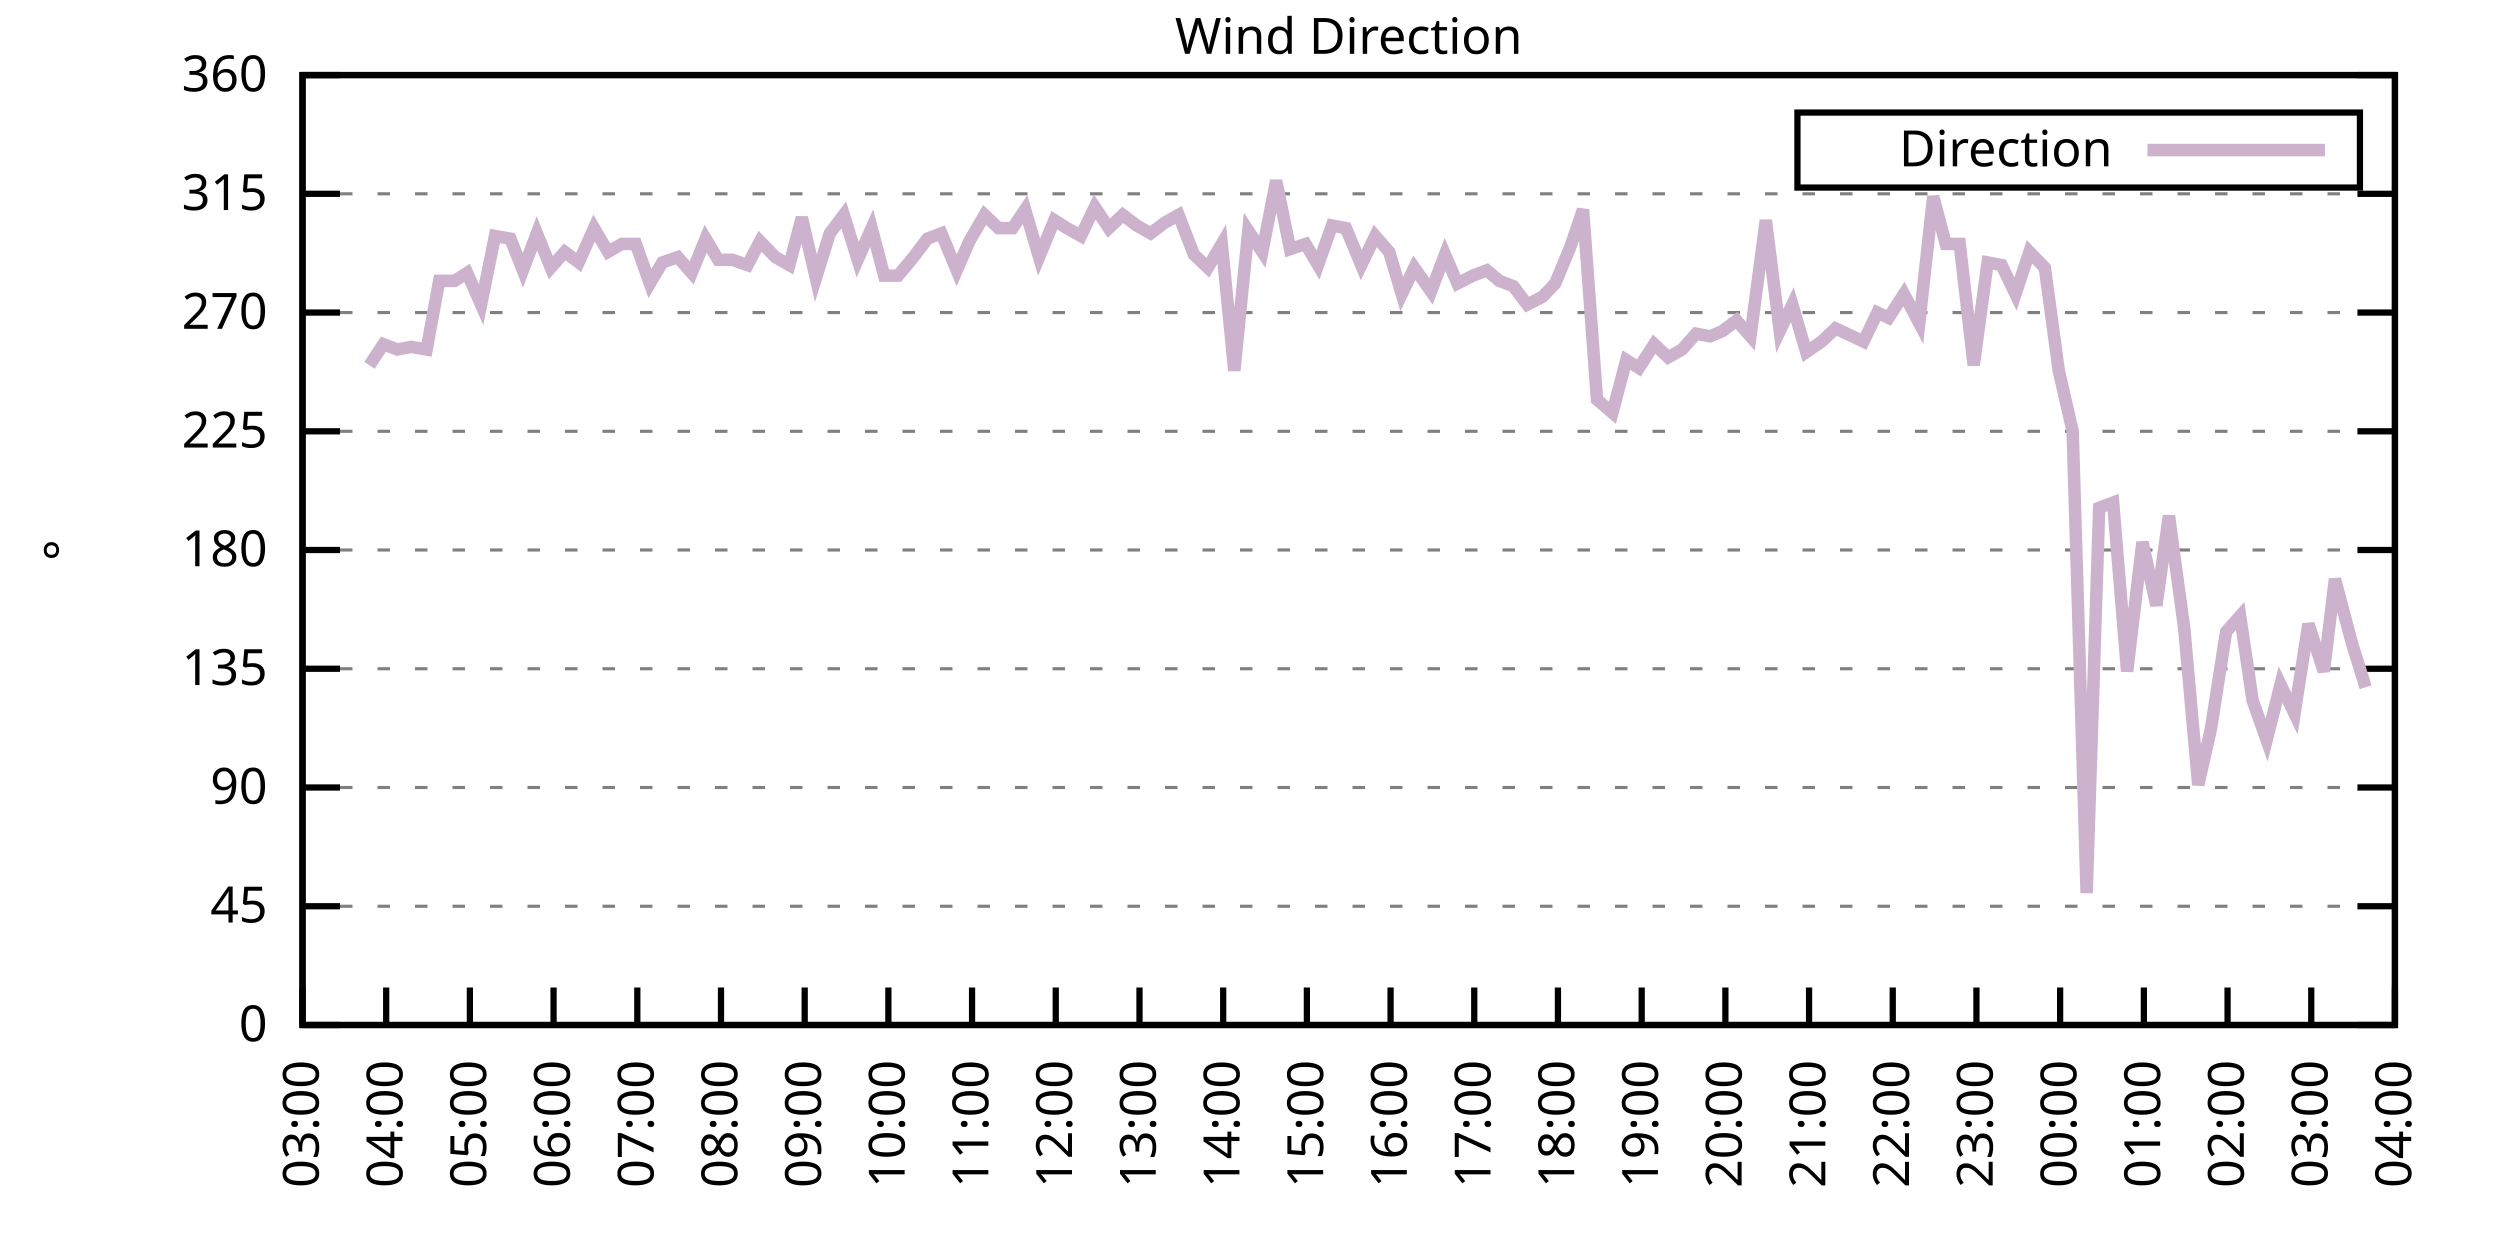
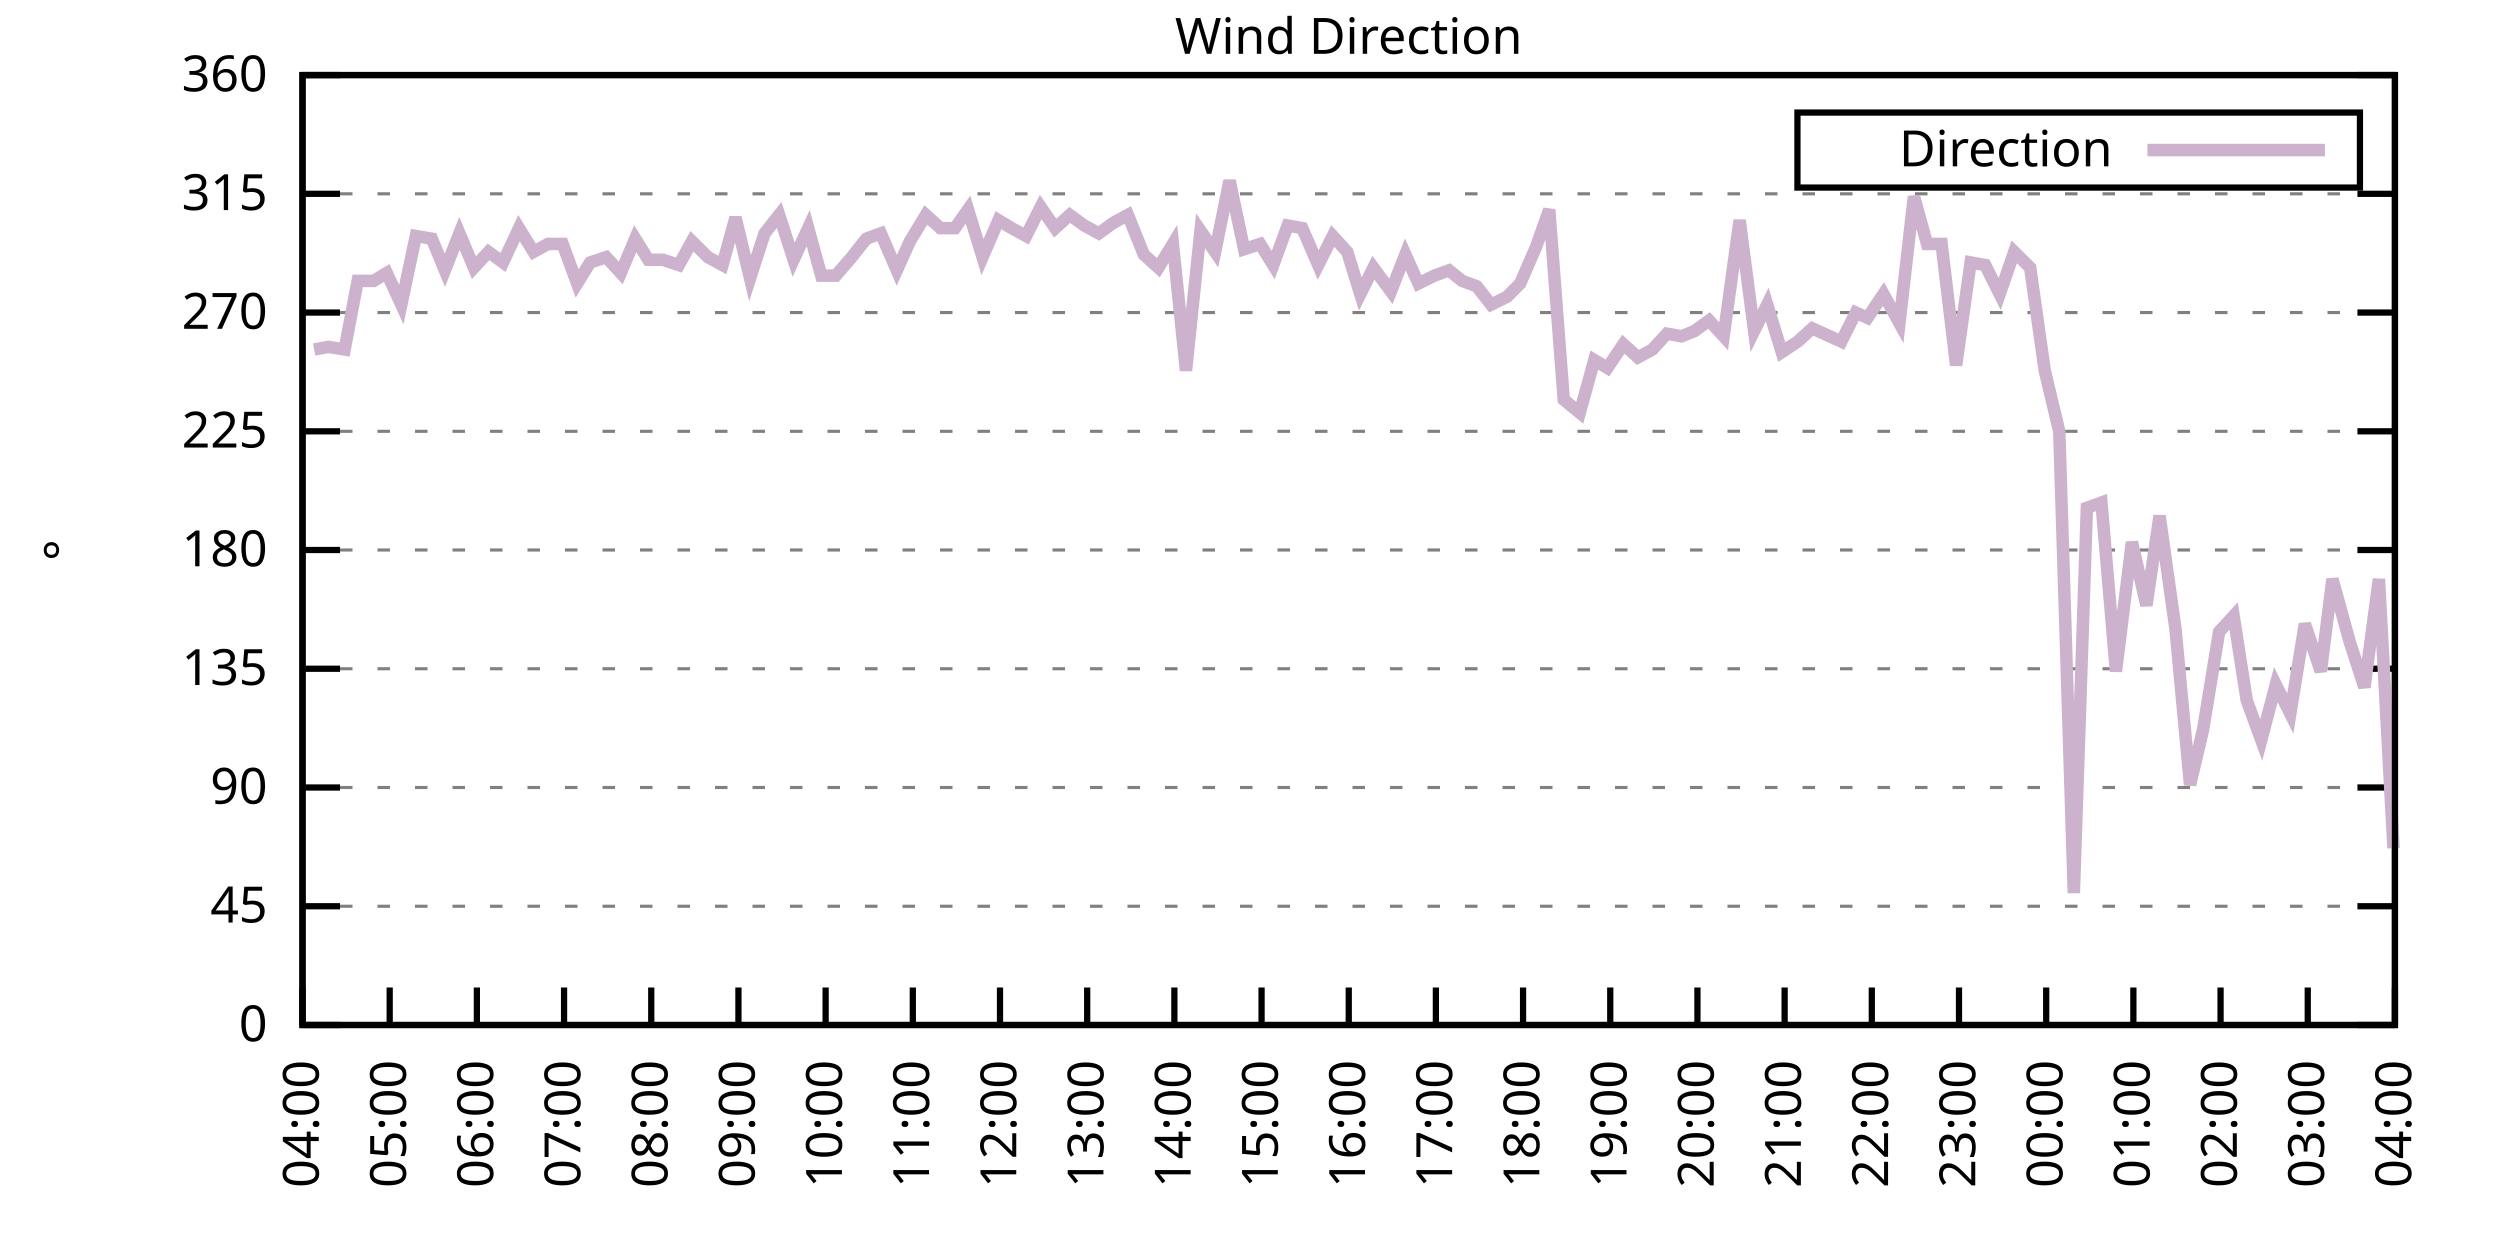
<svg xmlns="http://www.w3.org/2000/svg" xmlns:xlink="http://www.w3.org/1999/xlink" width="400" height="200" viewBox="0 0 400 200">
  <g id="gnuplot_canvas">
    <rect x="0" y="0" width="400" height="200" fill="none" />
    <defs>
      <circle id="gpDot" r="0.5" stroke-width="0.5" stroke="currentColor" />
      <path id="gpPt0" stroke-width="0.333" stroke="currentColor" d="M-1,0 h2 M0,-1 v2" />
      <path id="gpPt1" stroke-width="0.333" stroke="currentColor" d="M-1,-1 L1,1 M1,-1 L-1,1" />
      <path id="gpPt2" stroke-width="0.333" stroke="currentColor" d="M-1,0 L1,0 M0,-1 L0,1 M-1,-1 L1,1 M-1,1 L1,-1" />
      <rect id="gpPt3" stroke-width="0.333" stroke="currentColor" x="-1" y="-1" width="2" height="2" />
      <rect id="gpPt4" stroke-width="0.333" stroke="currentColor" fill="currentColor" x="-1" y="-1" width="2" height="2" />
      <circle id="gpPt5" stroke-width="0.333" stroke="currentColor" cx="0" cy="0" r="1" />
      <use xlink:href="#gpPt5" id="gpPt6" fill="currentColor" stroke="none" />
      <path id="gpPt7" stroke-width="0.333" stroke="currentColor" d="M0,-1.33 L-1.33,0.67 L1.33,0.67 z" />
      <use xlink:href="#gpPt7" id="gpPt8" fill="currentColor" stroke="none" />
      <use xlink:href="#gpPt7" id="gpPt9" stroke="currentColor" transform="rotate(180)" />
      <use xlink:href="#gpPt9" id="gpPt10" fill="currentColor" stroke="none" />
      <use xlink:href="#gpPt3" id="gpPt11" stroke="currentColor" transform="rotate(45)" />
      <use xlink:href="#gpPt11" id="gpPt12" fill="currentColor" stroke="none" />
      <path id="gpPt13" stroke-width="0.333" stroke="currentColor" d="M0,1.330 L1.265,0.411 L0.782,-1.067 L-0.782,-1.076 L-1.265,0.411 z" />
      <use xlink:href="#gpPt13" id="gpPt14" fill="currentColor" stroke="none" />
      <filter id="textbox" filterUnits="objectBoundingBox" x="0" y="0" height="1" width="1">
        <feFlood flood-color="white" flood-opacity="1" result="bgnd" />
        <feComposite in="SourceGraphic" in2="bgnd" operator="atop" />
      </filter>
      <filter id="greybox" filterUnits="objectBoundingBox" x="0" y="0" height="1" width="1">
        <feFlood flood-color="lightgrey" flood-opacity="1" result="grey" />
        <feComposite in="SourceGraphic" in2="grey" operator="atop" />
      </filter>
    </defs>
    <g fill="none" color="white" stroke="currentColor" stroke-width="1.00" stroke-linecap="butt" stroke-linejoin="miter">
</g>
    <g fill="none" color="black" stroke="currentColor" stroke-width="1.00" stroke-linecap="butt" stroke-linejoin="miter">
      <g stroke="none" shape-rendering="crispEdges">
        <polygon fill="rgb(255, 255, 255)" points="48.40,164.00 383.18,164.00 383.18,12.02 48.40,12.02 " />
      </g>
    </g>
    <g fill="none" color="black" stroke="currentColor" stroke-width="1.00" stroke-linecap="butt" stroke-linejoin="miter">
</g>
    <g fill="none" color="black" stroke="black" stroke-width="0.50" stroke-linecap="butt" stroke-linejoin="miter">
</g>
    <g fill="none" color="gray" stroke="currentColor" stroke-width="0.50" stroke-linecap="butt" stroke-linejoin="miter">
      <path stroke="gray" stroke-dasharray="2,4" class="gridline" d="M48.40,164.00 L383.19,164.00  " />
    </g>
    <g fill="none" color="gray" stroke="gray" stroke-width="1.00" stroke-linecap="butt" stroke-linejoin="miter">
</g>
    <g fill="none" color="black" stroke="currentColor" stroke-width="1.00" stroke-linecap="butt" stroke-linejoin="miter">
      <path stroke="black" d="M48.40,164.00 L54.40,164.00 M383.19,164.00 L377.19,164.00  " />
      <g transform="translate(42.80,166.60)" stroke="none" fill="black" font-family="Sans" font-size="8.00" text-anchor="end">
        <text>
          <tspan font-family="Sans"> 0</tspan>
        </text>
      </g>
    </g>
    <g fill="none" color="black" stroke="currentColor" stroke-width="1.00" stroke-linecap="butt" stroke-linejoin="miter">
</g>
    <g fill="none" color="black" stroke="black" stroke-width="0.50" stroke-linecap="butt" stroke-linejoin="miter">
</g>
    <g fill="none" color="gray" stroke="currentColor" stroke-width="0.50" stroke-linecap="butt" stroke-linejoin="miter">
      <path stroke="gray" stroke-dasharray="2,4" class="gridline" d="M48.40,145.00 L383.19,145.00  " />
    </g>
    <g fill="none" color="gray" stroke="gray" stroke-width="1.00" stroke-linecap="butt" stroke-linejoin="miter">
</g>
    <g fill="none" color="black" stroke="currentColor" stroke-width="1.00" stroke-linecap="butt" stroke-linejoin="miter">
      <path stroke="black" d="M48.40,145.00 L54.40,145.00 M383.19,145.00 L377.19,145.00  " />
      <g transform="translate(42.80,147.60)" stroke="none" fill="black" font-family="Sans" font-size="8.00" text-anchor="end">
        <text>
          <tspan font-family="Sans"> 45</tspan>
        </text>
      </g>
    </g>
    <g fill="none" color="black" stroke="currentColor" stroke-width="1.00" stroke-linecap="butt" stroke-linejoin="miter">
</g>
    <g fill="none" color="black" stroke="black" stroke-width="0.50" stroke-linecap="butt" stroke-linejoin="miter">
</g>
    <g fill="none" color="gray" stroke="currentColor" stroke-width="0.50" stroke-linecap="butt" stroke-linejoin="miter">
      <path stroke="gray" stroke-dasharray="2,4" class="gridline" d="M48.40,126.00 L383.19,126.00  " />
    </g>
    <g fill="none" color="gray" stroke="gray" stroke-width="1.00" stroke-linecap="butt" stroke-linejoin="miter">
</g>
    <g fill="none" color="black" stroke="currentColor" stroke-width="1.00" stroke-linecap="butt" stroke-linejoin="miter">
      <path stroke="black" d="M48.40,126.00 L54.40,126.00 M383.19,126.00 L377.19,126.00  " />
      <g transform="translate(42.80,128.60)" stroke="none" fill="black" font-family="Sans" font-size="8.00" text-anchor="end">
        <text>
          <tspan font-family="Sans"> 90</tspan>
        </text>
      </g>
    </g>
    <g fill="none" color="black" stroke="currentColor" stroke-width="1.00" stroke-linecap="butt" stroke-linejoin="miter">
</g>
    <g fill="none" color="black" stroke="black" stroke-width="0.50" stroke-linecap="butt" stroke-linejoin="miter">
</g>
    <g fill="none" color="gray" stroke="currentColor" stroke-width="0.50" stroke-linecap="butt" stroke-linejoin="miter">
      <path stroke="gray" stroke-dasharray="2,4" class="gridline" d="M48.40,107.00 L383.19,107.00  " />
    </g>
    <g fill="none" color="gray" stroke="gray" stroke-width="1.00" stroke-linecap="butt" stroke-linejoin="miter">
</g>
    <g fill="none" color="black" stroke="currentColor" stroke-width="1.00" stroke-linecap="butt" stroke-linejoin="miter">
      <path stroke="black" d="M48.40,107.00 L54.40,107.00 M383.19,107.00 L377.19,107.00  " />
      <g transform="translate(42.80,109.60)" stroke="none" fill="black" font-family="Sans" font-size="8.00" text-anchor="end">
        <text>
          <tspan font-family="Sans"> 135</tspan>
        </text>
      </g>
    </g>
    <g fill="none" color="black" stroke="currentColor" stroke-width="1.00" stroke-linecap="butt" stroke-linejoin="miter">
</g>
    <g fill="none" color="black" stroke="black" stroke-width="0.50" stroke-linecap="butt" stroke-linejoin="miter">
</g>
    <g fill="none" color="gray" stroke="currentColor" stroke-width="0.50" stroke-linecap="butt" stroke-linejoin="miter">
      <path stroke="gray" stroke-dasharray="2,4" class="gridline" d="M48.40,88.00 L383.19,88.00  " />
    </g>
    <g fill="none" color="gray" stroke="gray" stroke-width="1.00" stroke-linecap="butt" stroke-linejoin="miter">
</g>
    <g fill="none" color="black" stroke="currentColor" stroke-width="1.00" stroke-linecap="butt" stroke-linejoin="miter">
      <path stroke="black" d="M48.40,88.00 L54.40,88.00 M383.19,88.00 L377.19,88.00  " />
      <g transform="translate(42.80,90.60)" stroke="none" fill="black" font-family="Sans" font-size="8.00" text-anchor="end">
        <text>
          <tspan font-family="Sans"> 180</tspan>
        </text>
      </g>
    </g>
    <g fill="none" color="black" stroke="currentColor" stroke-width="1.00" stroke-linecap="butt" stroke-linejoin="miter">
</g>
    <g fill="none" color="black" stroke="black" stroke-width="0.50" stroke-linecap="butt" stroke-linejoin="miter">
</g>
    <g fill="none" color="gray" stroke="currentColor" stroke-width="0.50" stroke-linecap="butt" stroke-linejoin="miter">
      <path stroke="gray" stroke-dasharray="2,4" class="gridline" d="M48.40,69.01 L383.19,69.01  " />
    </g>
    <g fill="none" color="gray" stroke="gray" stroke-width="1.00" stroke-linecap="butt" stroke-linejoin="miter">
</g>
    <g fill="none" color="black" stroke="currentColor" stroke-width="1.00" stroke-linecap="butt" stroke-linejoin="miter">
      <path stroke="black" d="M48.40,69.01 L54.40,69.01 M383.19,69.01 L377.19,69.01  " />
      <g transform="translate(42.80,71.61)" stroke="none" fill="black" font-family="Sans" font-size="8.00" text-anchor="end">
        <text>
          <tspan font-family="Sans"> 225</tspan>
        </text>
      </g>
    </g>
    <g fill="none" color="black" stroke="currentColor" stroke-width="1.00" stroke-linecap="butt" stroke-linejoin="miter">
</g>
    <g fill="none" color="black" stroke="black" stroke-width="0.50" stroke-linecap="butt" stroke-linejoin="miter">
</g>
    <g fill="none" color="gray" stroke="currentColor" stroke-width="0.50" stroke-linecap="butt" stroke-linejoin="miter">
      <path stroke="gray" stroke-dasharray="2,4" class="gridline" d="M48.40,50.01 L383.19,50.01  " />
    </g>
    <g fill="none" color="gray" stroke="gray" stroke-width="1.00" stroke-linecap="butt" stroke-linejoin="miter">
</g>
    <g fill="none" color="black" stroke="currentColor" stroke-width="1.00" stroke-linecap="butt" stroke-linejoin="miter">
      <path stroke="black" d="M48.40,50.01 L54.40,50.01 M383.19,50.01 L377.19,50.01  " />
      <g transform="translate(42.80,52.61)" stroke="none" fill="black" font-family="Sans" font-size="8.00" text-anchor="end">
        <text>
          <tspan font-family="Sans"> 270</tspan>
        </text>
      </g>
    </g>
    <g fill="none" color="black" stroke="currentColor" stroke-width="1.00" stroke-linecap="butt" stroke-linejoin="miter">
</g>
    <g fill="none" color="black" stroke="black" stroke-width="0.50" stroke-linecap="butt" stroke-linejoin="miter">
</g>
    <g fill="none" color="gray" stroke="currentColor" stroke-width="0.50" stroke-linecap="butt" stroke-linejoin="miter">
      <path stroke="gray" stroke-dasharray="2,4" class="gridline" d="M48.40,31.01 L383.19,31.01  " />
    </g>
    <g fill="none" color="gray" stroke="gray" stroke-width="1.00" stroke-linecap="butt" stroke-linejoin="miter">
</g>
    <g fill="none" color="black" stroke="currentColor" stroke-width="1.00" stroke-linecap="butt" stroke-linejoin="miter">
      <path stroke="black" d="M48.40,31.01 L54.40,31.01 M383.19,31.01 L377.19,31.01  " />
      <g transform="translate(42.80,33.61)" stroke="none" fill="black" font-family="Sans" font-size="8.00" text-anchor="end">
        <text>
          <tspan font-family="Sans"> 315</tspan>
        </text>
      </g>
    </g>
    <g fill="none" color="black" stroke="currentColor" stroke-width="1.00" stroke-linecap="butt" stroke-linejoin="miter">
</g>
    <g fill="none" color="black" stroke="black" stroke-width="0.50" stroke-linecap="butt" stroke-linejoin="miter">
</g>
    <g fill="none" color="gray" stroke="currentColor" stroke-width="0.50" stroke-linecap="butt" stroke-linejoin="miter">
      <path stroke="gray" stroke-dasharray="2,4" class="gridline" d="M48.40,12.01 L383.19,12.01  " />
    </g>
    <g fill="none" color="gray" stroke="gray" stroke-width="1.00" stroke-linecap="butt" stroke-linejoin="miter">
</g>
    <g fill="none" color="black" stroke="currentColor" stroke-width="1.00" stroke-linecap="butt" stroke-linejoin="miter">
      <path stroke="black" d="M48.40,12.01 L54.40,12.01 M383.19,12.01 L377.19,12.01  " />
      <g transform="translate(42.80,14.61)" stroke="none" fill="black" font-family="Sans" font-size="8.00" text-anchor="end">
        <text>
          <tspan font-family="Sans"> 360</tspan>
        </text>
      </g>
    </g>
    <g fill="none" color="black" stroke="currentColor" stroke-width="1.00" stroke-linecap="butt" stroke-linejoin="miter">
      <path stroke="black" d="M48.40,164.00 L48.40,158.00  " />
      <g transform="translate(51.00,169.60) rotate(270.00)" stroke="none" fill="black" font-family="Sans" font-size="8.00" text-anchor="end">
        <text>
-           <tspan font-family="Sans">03:00</tspan>
-         </text>
-       </g>
-     </g>
-     <g fill="none" color="black" stroke="currentColor" stroke-width="1.00" stroke-linecap="butt" stroke-linejoin="miter">
-       <path stroke="black" d="M61.79,164.00 L61.79,158.00  " />
-       <g transform="translate(64.39,169.60) rotate(270.00)" stroke="none" fill="black" font-family="Sans" font-size="8.00" text-anchor="end">
-         <text>
          <tspan font-family="Sans">04:00</tspan>
        </text>
      </g>
    </g>
    <g fill="none" color="black" stroke="currentColor" stroke-width="1.00" stroke-linecap="butt" stroke-linejoin="miter">
-       <path stroke="black" d="M75.18,164.00 L75.18,158.00  " />
-       <g transform="translate(77.78,169.60) rotate(270.00)" stroke="none" fill="black" font-family="Sans" font-size="8.00" text-anchor="end">
+       <path stroke="black" d="M62.35,164.00 L62.35,158.00  " />
+       <g transform="translate(64.95,169.60) rotate(270.00)" stroke="none" fill="black" font-family="Sans" font-size="8.00" text-anchor="end">
        <text>
          <tspan font-family="Sans">05:00</tspan>
        </text>
      </g>
    </g>
    <g fill="none" color="black" stroke="currentColor" stroke-width="1.00" stroke-linecap="butt" stroke-linejoin="miter">
-       <path stroke="black" d="M88.57,164.00 L88.57,158.00  " />
-       <g transform="translate(91.17,169.60) rotate(270.00)" stroke="none" fill="black" font-family="Sans" font-size="8.00" text-anchor="end">
+       <path stroke="black" d="M76.30,164.00 L76.30,158.00  " />
+       <g transform="translate(78.90,169.60) rotate(270.00)" stroke="none" fill="black" font-family="Sans" font-size="8.00" text-anchor="end">
        <text>
          <tspan font-family="Sans">06:00</tspan>
        </text>
      </g>
    </g>
    <g fill="none" color="black" stroke="currentColor" stroke-width="1.00" stroke-linecap="butt" stroke-linejoin="miter">
-       <path stroke="black" d="M101.97,164.00 L101.97,158.00  " />
-       <g transform="translate(104.57,169.60) rotate(270.00)" stroke="none" fill="black" font-family="Sans" font-size="8.00" text-anchor="end">
+       <path stroke="black" d="M90.25,164.00 L90.25,158.00  " />
+       <g transform="translate(92.85,169.60) rotate(270.00)" stroke="none" fill="black" font-family="Sans" font-size="8.00" text-anchor="end">
        <text>
          <tspan font-family="Sans">07:00</tspan>
        </text>
      </g>
    </g>
    <g fill="none" color="black" stroke="currentColor" stroke-width="1.00" stroke-linecap="butt" stroke-linejoin="miter">
-       <path stroke="black" d="M115.36,164.00 L115.36,158.00  " />
-       <g transform="translate(117.96,169.60) rotate(270.00)" stroke="none" fill="black" font-family="Sans" font-size="8.00" text-anchor="end">
+       <path stroke="black" d="M104.20,164.00 L104.20,158.00  " />
+       <g transform="translate(106.80,169.60) rotate(270.00)" stroke="none" fill="black" font-family="Sans" font-size="8.00" text-anchor="end">
        <text>
          <tspan font-family="Sans">08:00</tspan>
        </text>
      </g>
    </g>
    <g fill="none" color="black" stroke="currentColor" stroke-width="1.00" stroke-linecap="butt" stroke-linejoin="miter">
-       <path stroke="black" d="M128.75,164.00 L128.75,158.00  " />
-       <g transform="translate(131.35,169.60) rotate(270.00)" stroke="none" fill="black" font-family="Sans" font-size="8.00" text-anchor="end">
+       <path stroke="black" d="M118.15,164.00 L118.15,158.00  " />
+       <g transform="translate(120.75,169.60) rotate(270.00)" stroke="none" fill="black" font-family="Sans" font-size="8.00" text-anchor="end">
        <text>
          <tspan font-family="Sans">09:00</tspan>
        </text>
      </g>
    </g>
    <g fill="none" color="black" stroke="currentColor" stroke-width="1.00" stroke-linecap="butt" stroke-linejoin="miter">
-       <path stroke="black" d="M142.14,164.00 L142.14,158.00  " />
-       <g transform="translate(144.74,169.60) rotate(270.00)" stroke="none" fill="black" font-family="Sans" font-size="8.00" text-anchor="end">
+       <path stroke="black" d="M132.10,164.00 L132.10,158.00  " />
+       <g transform="translate(134.70,169.60) rotate(270.00)" stroke="none" fill="black" font-family="Sans" font-size="8.00" text-anchor="end">
        <text>
          <tspan font-family="Sans">10:00</tspan>
        </text>
      </g>
    </g>
    <g fill="none" color="black" stroke="currentColor" stroke-width="1.00" stroke-linecap="butt" stroke-linejoin="miter">
-       <path stroke="black" d="M155.53,164.00 L155.53,158.00  " />
-       <g transform="translate(158.13,169.60) rotate(270.00)" stroke="none" fill="black" font-family="Sans" font-size="8.00" text-anchor="end">
+       <path stroke="black" d="M146.05,164.00 L146.05,158.00  " />
+       <g transform="translate(148.65,169.60) rotate(270.00)" stroke="none" fill="black" font-family="Sans" font-size="8.00" text-anchor="end">
        <text>
          <tspan font-family="Sans">11:00</tspan>
        </text>
      </g>
    </g>
    <g fill="none" color="black" stroke="currentColor" stroke-width="1.00" stroke-linecap="butt" stroke-linejoin="miter">
-       <path stroke="black" d="M168.92,164.00 L168.92,158.00  " />
-       <g transform="translate(171.52,169.60) rotate(270.00)" stroke="none" fill="black" font-family="Sans" font-size="8.00" text-anchor="end">
+       <path stroke="black" d="M160.00,164.00 L160.00,158.00  " />
+       <g transform="translate(162.60,169.60) rotate(270.00)" stroke="none" fill="black" font-family="Sans" font-size="8.00" text-anchor="end">
        <text>
          <tspan font-family="Sans">12:00</tspan>
        </text>
      </g>
    </g>
    <g fill="none" color="black" stroke="currentColor" stroke-width="1.00" stroke-linecap="butt" stroke-linejoin="miter">
-       <path stroke="black" d="M182.32,164.00 L182.32,158.00  " />
-       <g transform="translate(184.92,169.60) rotate(270.00)" stroke="none" fill="black" font-family="Sans" font-size="8.00" text-anchor="end">
+       <path stroke="black" d="M173.95,164.00 L173.95,158.00  " />
+       <g transform="translate(176.55,169.60) rotate(270.00)" stroke="none" fill="black" font-family="Sans" font-size="8.00" text-anchor="end">
        <text>
          <tspan font-family="Sans">13:00</tspan>
        </text>
      </g>
    </g>
    <g fill="none" color="black" stroke="currentColor" stroke-width="1.00" stroke-linecap="butt" stroke-linejoin="miter">
-       <path stroke="black" d="M195.71,164.00 L195.71,158.00  " />
-       <g transform="translate(198.31,169.60) rotate(270.00)" stroke="none" fill="black" font-family="Sans" font-size="8.00" text-anchor="end">
+       <path stroke="black" d="M187.90,164.00 L187.90,158.00  " />
+       <g transform="translate(190.50,169.60) rotate(270.00)" stroke="none" fill="black" font-family="Sans" font-size="8.00" text-anchor="end">
        <text>
          <tspan font-family="Sans">14:00</tspan>
        </text>
      </g>
    </g>
    <g fill="none" color="black" stroke="currentColor" stroke-width="1.00" stroke-linecap="butt" stroke-linejoin="miter">
-       <path stroke="black" d="M209.10,164.00 L209.10,158.00  " />
-       <g transform="translate(211.70,169.60) rotate(270.00)" stroke="none" fill="black" font-family="Sans" font-size="8.00" text-anchor="end">
+       <path stroke="black" d="M201.85,164.00 L201.85,158.00  " />
+       <g transform="translate(204.45,169.60) rotate(270.00)" stroke="none" fill="black" font-family="Sans" font-size="8.00" text-anchor="end">
        <text>
          <tspan font-family="Sans">15:00</tspan>
        </text>
      </g>
    </g>
    <g fill="none" color="black" stroke="currentColor" stroke-width="1.00" stroke-linecap="butt" stroke-linejoin="miter">
-       <path stroke="black" d="M222.49,164.00 L222.49,158.00  " />
-       <g transform="translate(225.09,169.60) rotate(270.00)" stroke="none" fill="black" font-family="Sans" font-size="8.00" text-anchor="end">
+       <path stroke="black" d="M215.80,164.00 L215.80,158.00  " />
+       <g transform="translate(218.40,169.60) rotate(270.00)" stroke="none" fill="black" font-family="Sans" font-size="8.00" text-anchor="end">
        <text>
          <tspan font-family="Sans">16:00</tspan>
        </text>
      </g>
    </g>
    <g fill="none" color="black" stroke="currentColor" stroke-width="1.00" stroke-linecap="butt" stroke-linejoin="miter">
-       <path stroke="black" d="M235.88,164.00 L235.88,158.00  " />
-       <g transform="translate(238.48,169.60) rotate(270.00)" stroke="none" fill="black" font-family="Sans" font-size="8.00" text-anchor="end">
+       <path stroke="black" d="M229.74,164.00 L229.74,158.00  " />
+       <g transform="translate(232.34,169.60) rotate(270.00)" stroke="none" fill="black" font-family="Sans" font-size="8.00" text-anchor="end">
        <text>
          <tspan font-family="Sans">17:00</tspan>
        </text>
      </g>
    </g>
    <g fill="none" color="black" stroke="currentColor" stroke-width="1.00" stroke-linecap="butt" stroke-linejoin="miter">
-       <path stroke="black" d="M249.27,164.00 L249.27,158.00  " />
-       <g transform="translate(251.87,169.60) rotate(270.00)" stroke="none" fill="black" font-family="Sans" font-size="8.00" text-anchor="end">
+       <path stroke="black" d="M243.69,164.00 L243.69,158.00  " />
+       <g transform="translate(246.29,169.60) rotate(270.00)" stroke="none" fill="black" font-family="Sans" font-size="8.00" text-anchor="end">
        <text>
          <tspan font-family="Sans">18:00</tspan>
        </text>
      </g>
    </g>
    <g fill="none" color="black" stroke="currentColor" stroke-width="1.00" stroke-linecap="butt" stroke-linejoin="miter">
-       <path stroke="black" d="M262.67,164.00 L262.67,158.00  " />
-       <g transform="translate(265.27,169.60) rotate(270.00)" stroke="none" fill="black" font-family="Sans" font-size="8.00" text-anchor="end">
+       <path stroke="black" d="M257.64,164.00 L257.64,158.00  " />
+       <g transform="translate(260.24,169.60) rotate(270.00)" stroke="none" fill="black" font-family="Sans" font-size="8.00" text-anchor="end">
        <text>
          <tspan font-family="Sans">19:00</tspan>
        </text>
      </g>
    </g>
    <g fill="none" color="black" stroke="currentColor" stroke-width="1.00" stroke-linecap="butt" stroke-linejoin="miter">
-       <path stroke="black" d="M276.06,164.00 L276.06,158.00  " />
-       <g transform="translate(278.66,169.60) rotate(270.00)" stroke="none" fill="black" font-family="Sans" font-size="8.00" text-anchor="end">
+       <path stroke="black" d="M271.59,164.00 L271.59,158.00  " />
+       <g transform="translate(274.19,169.60) rotate(270.00)" stroke="none" fill="black" font-family="Sans" font-size="8.00" text-anchor="end">
        <text>
          <tspan font-family="Sans">20:00</tspan>
        </text>
      </g>
    </g>
    <g fill="none" color="black" stroke="currentColor" stroke-width="1.00" stroke-linecap="butt" stroke-linejoin="miter">
-       <path stroke="black" d="M289.45,164.00 L289.45,158.00  " />
-       <g transform="translate(292.05,169.60) rotate(270.00)" stroke="none" fill="black" font-family="Sans" font-size="8.00" text-anchor="end">
+       <path stroke="black" d="M285.54,164.00 L285.54,158.00  " />
+       <g transform="translate(288.14,169.60) rotate(270.00)" stroke="none" fill="black" font-family="Sans" font-size="8.00" text-anchor="end">
        <text>
          <tspan font-family="Sans">21:00</tspan>
        </text>
      </g>
    </g>
    <g fill="none" color="black" stroke="currentColor" stroke-width="1.00" stroke-linecap="butt" stroke-linejoin="miter">
-       <path stroke="black" d="M302.84,164.00 L302.84,158.00  " />
-       <g transform="translate(305.44,169.60) rotate(270.00)" stroke="none" fill="black" font-family="Sans" font-size="8.00" text-anchor="end">
+       <path stroke="black" d="M299.49,164.00 L299.49,158.00  " />
+       <g transform="translate(302.09,169.60) rotate(270.00)" stroke="none" fill="black" font-family="Sans" font-size="8.00" text-anchor="end">
        <text>
          <tspan font-family="Sans">22:00</tspan>
        </text>
      </g>
    </g>
    <g fill="none" color="black" stroke="currentColor" stroke-width="1.00" stroke-linecap="butt" stroke-linejoin="miter">
-       <path stroke="black" d="M316.23,164.00 L316.23,158.00  " />
-       <g transform="translate(318.83,169.60) rotate(270.00)" stroke="none" fill="black" font-family="Sans" font-size="8.00" text-anchor="end">
+       <path stroke="black" d="M313.44,164.00 L313.44,158.00  " />
+       <g transform="translate(316.04,169.60) rotate(270.00)" stroke="none" fill="black" font-family="Sans" font-size="8.00" text-anchor="end">
        <text>
          <tspan font-family="Sans">23:00</tspan>
        </text>
      </g>
    </g>
    <g fill="none" color="black" stroke="currentColor" stroke-width="1.00" stroke-linecap="butt" stroke-linejoin="miter">
-       <path stroke="black" d="M329.62,164.00 L329.62,158.00  " />
-       <g transform="translate(332.22,169.60) rotate(270.00)" stroke="none" fill="black" font-family="Sans" font-size="8.00" text-anchor="end">
+       <path stroke="black" d="M327.39,164.00 L327.39,158.00  " />
+       <g transform="translate(329.99,169.60) rotate(270.00)" stroke="none" fill="black" font-family="Sans" font-size="8.00" text-anchor="end">
        <text>
          <tspan font-family="Sans">00:00</tspan>
        </text>
      </g>
    </g>
    <g fill="none" color="black" stroke="currentColor" stroke-width="1.00" stroke-linecap="butt" stroke-linejoin="miter">
-       <path stroke="black" d="M343.02,164.00 L343.02,158.00  " />
-       <g transform="translate(345.62,169.60) rotate(270.00)" stroke="none" fill="black" font-family="Sans" font-size="8.00" text-anchor="end">
+       <path stroke="black" d="M341.34,164.00 L341.34,158.00  " />
+       <g transform="translate(343.94,169.60) rotate(270.00)" stroke="none" fill="black" font-family="Sans" font-size="8.00" text-anchor="end">
        <text>
          <tspan font-family="Sans">01:00</tspan>
        </text>
      </g>
    </g>
    <g fill="none" color="black" stroke="currentColor" stroke-width="1.00" stroke-linecap="butt" stroke-linejoin="miter">
-       <path stroke="black" d="M356.41,164.00 L356.41,158.00  " />
-       <g transform="translate(359.01,169.60) rotate(270.00)" stroke="none" fill="black" font-family="Sans" font-size="8.00" text-anchor="end">
+       <path stroke="black" d="M355.29,164.00 L355.29,158.00  " />
+       <g transform="translate(357.89,169.60) rotate(270.00)" stroke="none" fill="black" font-family="Sans" font-size="8.00" text-anchor="end">
        <text>
          <tspan font-family="Sans">02:00</tspan>
        </text>
      </g>
    </g>
    <g fill="none" color="black" stroke="currentColor" stroke-width="1.00" stroke-linecap="butt" stroke-linejoin="miter">
-       <path stroke="black" d="M369.80,164.00 L369.80,158.00  " />
-       <g transform="translate(372.40,169.60) rotate(270.00)" stroke="none" fill="black" font-family="Sans" font-size="8.00" text-anchor="end">
+       <path stroke="black" d="M369.24,164.00 L369.24,158.00  " />
+       <g transform="translate(371.84,169.60) rotate(270.00)" stroke="none" fill="black" font-family="Sans" font-size="8.00" text-anchor="end">
        <text>
          <tspan font-family="Sans">03:00</tspan>
        </text>
      </g>
    </g>
    <g fill="none" color="black" stroke="currentColor" stroke-width="1.00" stroke-linecap="butt" stroke-linejoin="miter">
      <path stroke="black" d="M383.19,164.00 L383.19,158.00  " />
      <g transform="translate(385.79,169.60) rotate(270.00)" stroke="none" fill="black" font-family="Sans" font-size="8.00" text-anchor="end">
        <text>
          <tspan font-family="Sans">04:00</tspan>
        </text>
      </g>
    </g>
    <g fill="none" color="black" stroke="currentColor" stroke-width="1.00" stroke-linecap="butt" stroke-linejoin="miter">
</g>
    <g fill="none" color="black" stroke="currentColor" stroke-width="1.00" stroke-linecap="butt" stroke-linejoin="miter">
      <path stroke="black" d="M48.40,12.01 L48.40,164.00 L383.19,164.00 L383.19,12.01 L48.40,12.01 Z  " />
    </g>
    <g fill="none" color="black" stroke="currentColor" stroke-width="1.00" stroke-linecap="butt" stroke-linejoin="miter">
</g>
    <g fill="none" color="black" stroke="currentColor" stroke-width="1.00" stroke-linecap="butt" stroke-linejoin="miter">
      <path stroke="black" d="M287.59,30.01 L287.59,18.01 L377.59,18.01 L377.59,30.01 L287.59,30.01 Z  " />
    </g>
    <g id="Wind_direction_plot_1">
      <g fill="none" color="white" stroke="black" stroke-width="2.00" stroke-linecap="butt" stroke-linejoin="miter">
</g>
      <g fill="none" color="black" stroke="currentColor" stroke-width="2.00" stroke-linecap="butt" stroke-linejoin="miter">
        <g transform="translate(337.99,26.61)" stroke="none" fill="black" font-family="Sans" font-size="8.00" text-anchor="end">
          <text>
            <tspan font-family="Sans">Direction</tspan>
          </text>
        </g>
      </g>
      <g fill="none" color="black" stroke="currentColor" stroke-width="2.00" stroke-linecap="butt" stroke-linejoin="miter">
-         <path stroke="rgb(204, 178, 204)" d="M343.59,24.01 L371.99,24.01 M59.11,58.45 L61.35,55.07 L63.58,55.92 L65.81,55.50 L68.26,55.92 L70.27,44.94   L72.73,44.94 L74.74,43.67 L76.97,48.74 L79.20,37.76 L81.66,38.19 L83.66,43.25 L85.90,37.34 L88.13,42.83   L90.36,40.30 L92.59,41.99 L95.05,36.50 L97.28,40.30 L99.51,39.03 L101.74,39.03 L103.98,45.36 L105.98,41.99   L108.44,41.14 L110.67,43.67 L112.90,38.19 L114.91,41.56 L117.14,41.56 L119.60,42.41 L121.61,38.61 L124.06,41.14   L126.29,42.41 L128.30,34.81 L130.54,44.52 L132.77,37.34 L135.00,34.39 L137.23,41.56 L139.46,36.50 L141.47,44.10   L143.70,44.10 L146.16,41.14 L148.39,38.19 L150.62,37.34 L153.08,43.25 L155.09,38.61 L157.54,34.39 L159.77,36.50   L162.01,36.50 L164.01,33.54 L166.25,41.14 L168.70,35.23 L170.71,36.50 L172.94,37.76 L175.17,33.12 L177.41,36.50   L179.64,34.39 L181.87,36.08 L184.10,37.34 L186.33,35.65 L188.57,34.39 L191.02,40.72 L193.25,42.83 L195.48,39.03   L197.49,59.30 L199.73,36.92 L201.96,40.30 L204.19,28.90 L206.42,39.87 L208.88,39.03 L210.88,42.41 L213.12,36.08   L215.35,36.50 L217.80,42.41 L220.04,37.76 L222.27,40.30 L224.28,47.05 L226.29,42.83 L228.96,46.63 L231.20,40.72   L233.20,45.36 L235.66,44.10 L237.89,43.25 L239.90,44.94 L242.13,45.79 L244.36,48.74 L246.82,47.47 L248.83,45.36   L251.28,39.45 L253.29,33.54 L255.52,63.94 L257.98,66.05 L260.21,57.61 L262.22,58.87 L264.67,55.07 L266.91,57.18   L269.14,55.92 L271.37,53.39 L273.60,53.81 L275.61,52.96 L277.84,51.27 L280.07,53.81 L282.53,35.23 L284.76,52.96   L286.77,48.74 L289.00,56.34 L291.46,54.65 L293.69,52.54 L298.15,54.65 L300.39,50.01 L302.17,50.85 L304.63,47.05   L307.08,51.70 L309.31,31.43 L311.32,39.03 L313.55,39.03 L315.79,58.45 L318.02,41.99 L320.25,42.41 L322.48,47.05   L324.71,40.30 L327.17,42.83 L329.40,59.30 L331.63,69.01 L333.86,142.89 L335.87,81.25 L338.10,80.41 L340.34,107.43   L342.79,86.74 L345.02,96.87 L347.03,82.52 L349.49,100.67 L351.72,125.58 L353.73,116.71 L356.18,101.09 L358.42,98.56   L360.42,112.07 L362.66,118.40 L364.89,109.54 L367.12,114.18 L369.35,99.83 L371.81,107.43 L373.59,92.65 L376.27,102.78   L378.50,109.96  " />
+         <path stroke="rgb(204, 178, 204)" d="M343.59,24.01 L371.99,24.01 M50.26,55.92 L52.58,55.50 L55.14,55.92 L57.23,44.94 L59.79,44.94 L61.88,43.67   L64.21,48.74 L66.53,37.76 L69.09,38.19 L71.18,43.25 L73.51,37.34 L75.83,42.83 L78.16,40.30 L80.48,41.99   L83.04,36.50 L85.37,40.30 L87.69,39.03 L90.02,39.03 L92.34,45.36 L94.43,41.99 L96.99,41.14 L99.32,43.67   L101.64,38.19 L103.73,41.56 L106.06,41.56 L108.62,42.41 L110.71,38.61 L113.27,41.14 L115.59,42.41 L117.68,34.81   L120.01,44.52 L122.33,37.34 L124.66,34.39 L126.98,41.56 L129.31,36.50 L131.40,44.10 L133.72,44.10 L136.28,41.14   L138.61,38.19 L140.93,37.34 L143.49,43.25 L145.58,38.61 L148.14,34.39 L150.46,36.50 L152.79,36.50 L154.88,33.54   L157.21,41.14 L159.76,35.23 L161.86,36.50 L164.18,37.76 L166.51,33.12 L168.83,36.50 L171.16,34.39 L173.48,36.08   L175.81,37.34 L178.13,35.65 L180.46,34.39 L183.01,40.72 L185.34,42.83 L187.66,39.03 L189.76,59.30 L192.08,36.92   L194.41,40.30 L196.73,28.90 L199.06,39.87 L201.61,39.03 L203.71,42.41 L206.03,36.08 L208.36,36.50 L210.91,42.41   L213.24,37.76 L215.56,40.30 L217.65,47.05 L219.75,42.83 L222.54,46.63 L224.86,40.72 L226.95,45.36 L229.51,44.10   L231.84,43.25 L233.93,44.94 L236.25,45.79 L238.58,48.74 L241.14,47.47 L243.23,45.36 L245.79,39.45 L247.88,33.54   L250.20,63.94 L252.76,66.05 L255.09,57.61 L257.18,58.87 L259.74,55.07 L262.06,57.18 L264.39,55.92 L266.71,53.39   L269.04,53.81 L271.13,52.96 L273.45,51.27 L275.78,53.81 L278.34,35.23 L280.66,52.96 L282.75,48.74 L285.08,56.34   L287.64,54.65 L289.96,52.54 L294.61,54.65 L296.94,50.01 L298.80,50.85 L301.35,47.05 L303.91,51.70 L306.23,31.43   L308.33,39.03 L310.65,39.03 L312.98,58.45 L315.30,41.99 L317.63,42.41 L319.95,47.05 L322.28,40.30 L324.83,42.83   L327.16,59.30 L329.48,69.01 L331.81,142.89 L333.90,81.25 L336.23,80.41 L338.55,107.43 L341.11,86.74 L343.43,96.87   L345.53,82.52 L348.08,100.67 L350.41,125.58 L352.50,116.71 L355.06,101.09 L357.38,98.56 L359.48,112.07 L361.80,118.40   L364.13,109.54 L366.45,114.18 L368.78,99.83 L371.33,107.43 L373.19,92.65 L375.98,102.78 L378.31,109.96 L380.63,92.65   L382.96,135.71  " />
      </g>
    </g>
    <g fill="none" color="black" stroke="currentColor" stroke-width="2.00" stroke-linecap="butt" stroke-linejoin="miter">
</g>
    <g fill="none" color="black" stroke="black" stroke-width="1.00" stroke-linecap="butt" stroke-linejoin="miter">
</g>
    <g fill="none" color="black" stroke="currentColor" stroke-width="1.00" stroke-linecap="butt" stroke-linejoin="miter">
      <path stroke="black" d="M48.40,12.01 L48.40,164.00 L383.19,164.00 L383.19,12.01 L48.40,12.01 Z  " />
      <g transform="translate(12.80,88.01) rotate(270.00)" stroke="none" fill="black" font-family="Sans" font-size="8.00" text-anchor="middle">
        <text>
          <tspan font-family="Sans">°</tspan>
        </text>
      </g>
    </g>
    <g fill="none" color="black" stroke="currentColor" stroke-width="1.00" stroke-linecap="butt" stroke-linejoin="miter">
</g>
    <g fill="none" color="black" stroke="currentColor" stroke-width="1.00" stroke-linecap="butt" stroke-linejoin="miter">
      <g transform="translate(215.79,8.61)" stroke="none" fill="black" font-family="Sans" font-size="8.00" text-anchor="middle">
        <text>
          <tspan font-family="Sans">Wind Direction</tspan>
        </text>
      </g>
    </g>
    <g fill="none" color="black" stroke="currentColor" stroke-width="1.00" stroke-linecap="butt" stroke-linejoin="miter">
</g>
  </g>
</svg>
